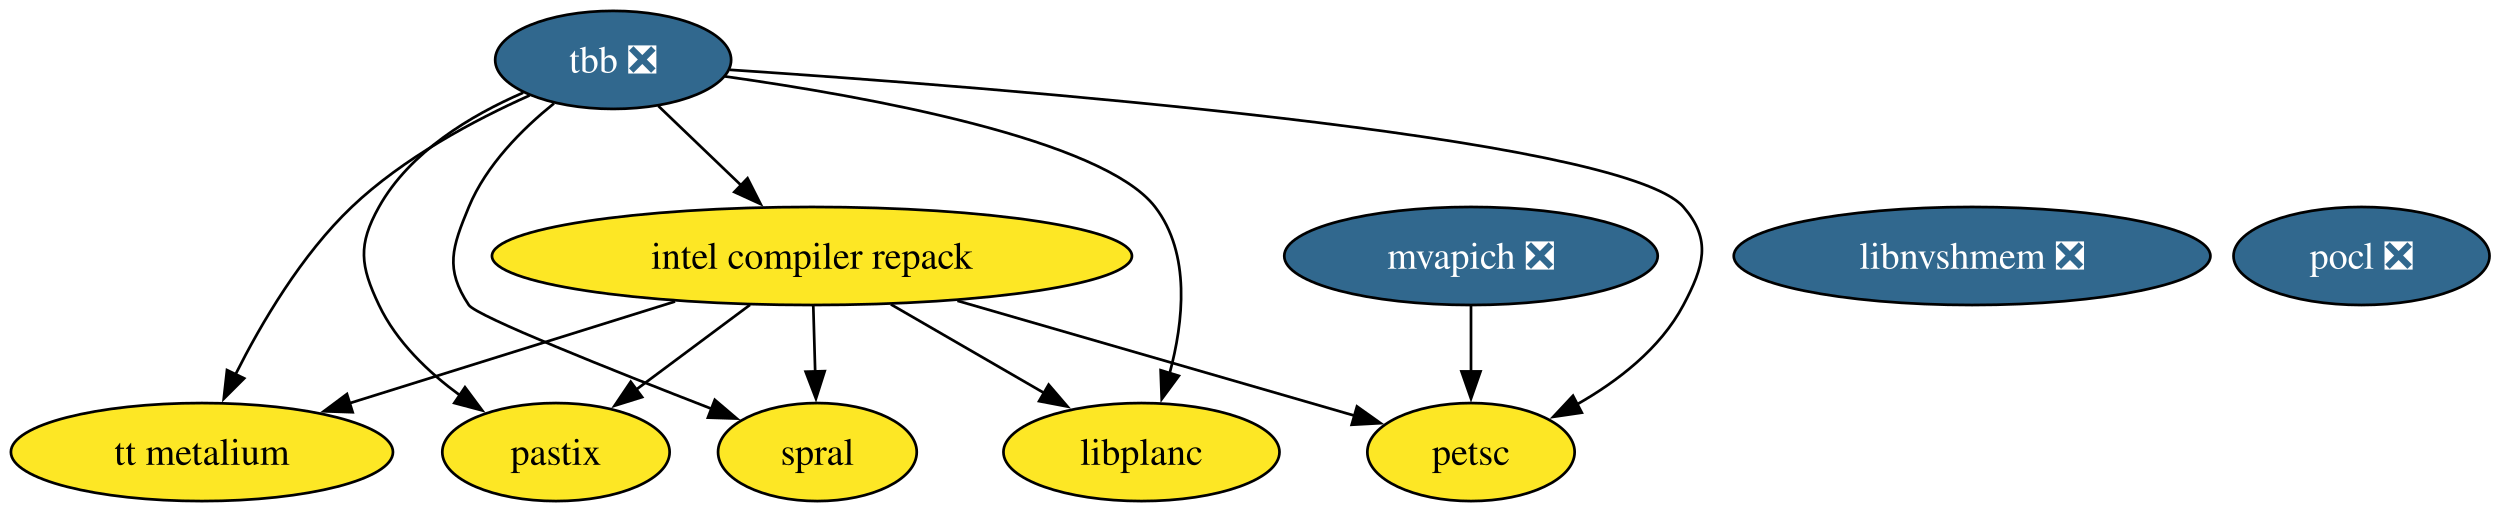
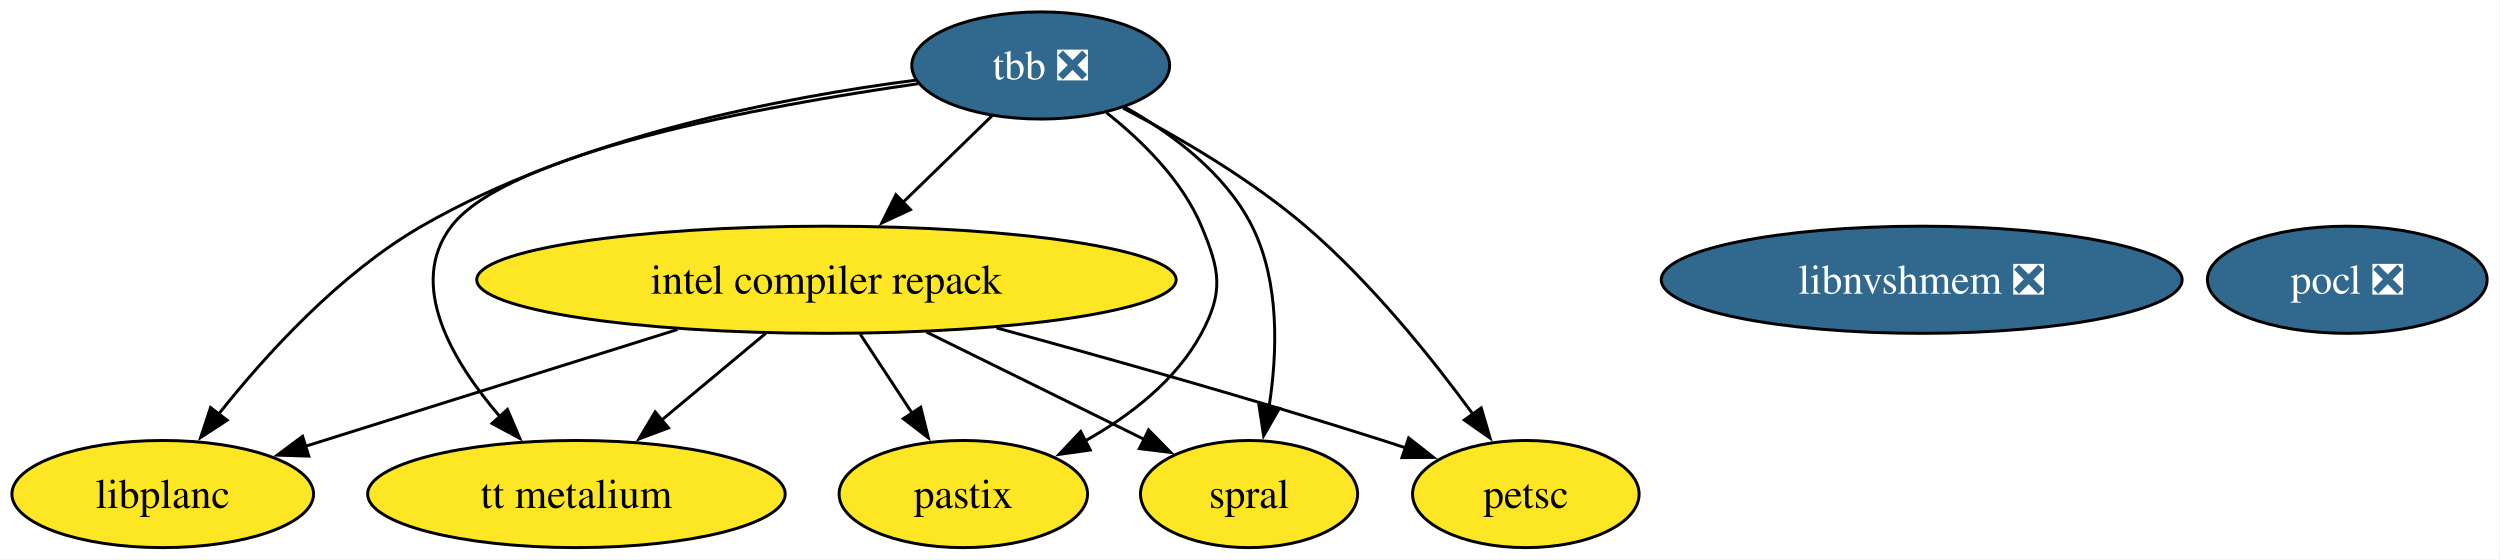
- <svg xmlns="http://www.w3.org/2000/svg" xmlns:xlink="http://www.w3.org/1999/xlink" width="918pt" height="188pt" viewBox="0.00 0.00 918.00 188.00">
+ <svg xmlns="http://www.w3.org/2000/svg" xmlns:xlink="http://www.w3.org/1999/xlink" width="840pt" height="188pt" viewBox="0.00 0.00 840.00 188.00">
  <g id="graph0" class="graph" transform="scale(1 1) rotate(0) translate(4 184)">
-     <polygon fill="white" stroke="none" points="-4,4 -4,-184 914.15,-184 914.15,4 -4,4" />
+     <polygon fill="white" stroke="none" points="-4,4 -4,-184 835.68,-184 835.68,4 -4,4" />
    <g id="node1" class="node">
      <g id="a_node1">
        <a xlink:href="https://github.com/conda-forge/pocl-feedstock/pull/116" xlink:title="pocl ❎">
-           <ellipse fill="#31688e" stroke="black" cx="863.15" cy="-90" rx="47" ry="18" />
-           <text xml:space="preserve" text-anchor="middle" x="863.15" y="-85.33" font-family="Times,serif" font-size="14.00" fill="white">pocl ❎</text>
+           <ellipse fill="#31688e" stroke="black" cx="784.68" cy="-90" rx="47" ry="18" />
+           <text xml:space="preserve" text-anchor="middle" x="784.68" y="-85.33" font-family="Times,serif" font-size="14.00" fill="white">pocl ❎</text>
        </a>
      </g>
    </g>
    <g id="node2" class="node">
      <g id="a_node2">
        <a xlink:href="https://github.com/conda-forge/tbb-feedstock/pull/158" xlink:title="tbb ❎">
-           <ellipse fill="#31688e" stroke="black" cx="221.15" cy="-162" rx="43.32" ry="18" />
-           <text xml:space="preserve" text-anchor="middle" x="221.15" y="-157.32" font-family="Times,serif" font-size="14.00" fill="white">tbb ❎</text>
+           <ellipse fill="#31688e" stroke="black" cx="345.68" cy="-162" rx="43.32" ry="18" />
+           <text xml:space="preserve" text-anchor="middle" x="345.68" y="-157.32" font-family="Times,serif" font-size="14.00" fill="white">tbb ❎</text>
        </a>
      </g>
    </g>
    <g id="node3" class="node">
      <g id="a_node3">
        <a xlink:href="https://github.com/conda-forge/petsc-feedstock" xlink:title="petsc">
-           <ellipse fill="#fde725" stroke="black" cx="536.15" cy="-18" rx="38.06" ry="18" />
-           <text xml:space="preserve" text-anchor="middle" x="536.15" y="-13.32" font-family="Times,serif" font-size="14.00">petsc</text>
+           <ellipse fill="#fde725" stroke="black" cx="508.68" cy="-18" rx="38.06" ry="18" />
+           <text xml:space="preserve" text-anchor="middle" x="508.68" y="-13.32" font-family="Times,serif" font-size="14.00">petsc</text>
        </a>
      </g>
    </g>
    <g id="edge4" class="edge">
-       <path fill="none" stroke="black" d="M263.9,-158.37C360.95,-151.95 591.32,-134.11 614.15,-108 624.68,-95.95 621.64,-86.14 614.15,-72 605.66,-55.98 589.92,-43.9 574.79,-35.35" />
-       <polygon fill="black" stroke="black" points="576.84,-32.47 566.36,-30.94 573.6,-38.68 576.84,-32.47" />
+       <path fill="none" stroke="black" d="M373.35,-147.67C391.78,-138.06 415.95,-124.01 434.68,-108 456.54,-89.32 477.08,-63.73 490.94,-44.78" />
+       <polygon fill="black" stroke="black" points="493.7,-46.94 496.68,-36.78 488.01,-42.86 493.7,-46.94" />
    </g>
    <g id="node4" class="node">
      <g id="a_node4">
        <a xlink:href="https://github.com/conda-forge/intel-compiler-repack-feedstock" xlink:title="intel compiler repack">
-           <ellipse fill="#fde725" stroke="black" cx="294.15" cy="-90" rx="117.5" ry="18" />
-           <text xml:space="preserve" text-anchor="middle" x="294.15" y="-85.33" font-family="Times,serif" font-size="14.00">intel compiler repack</text>
+           <ellipse fill="#fde725" stroke="black" cx="273.68" cy="-90" rx="117.5" ry="18" />
+           <text xml:space="preserve" text-anchor="middle" x="273.68" y="-85.33" font-family="Times,serif" font-size="14.00">intel compiler repack</text>
        </a>
      </g>
    </g>
    <g id="edge1" class="edge">
-       <path fill="none" stroke="black" d="M237.71,-145.12C246.72,-136.48 258.06,-125.61 268.21,-115.88" />
-       <polygon fill="black" stroke="black" points="270.49,-118.54 275.28,-109.09 265.64,-113.49 270.49,-118.54" />
+       <path fill="none" stroke="black" d="M329.34,-145.12C320.46,-136.48 309.28,-125.61 299.27,-115.88" />
+       <polygon fill="black" stroke="black" points="301.91,-113.56 292.3,-109.1 297.03,-118.58 301.91,-113.56" />
    </g>
    <g id="node5" class="node">
      <g id="a_node5">
        <a xlink:href="https://github.com/conda-forge/spral-feedstock" xlink:title="spral">
-           <ellipse fill="#fde725" stroke="black" cx="296.15" cy="-18" rx="36.48" ry="18" />
-           <text xml:space="preserve" text-anchor="middle" x="296.15" y="-13.32" font-family="Times,serif" font-size="14.00">spral</text>
+           <ellipse fill="#fde725" stroke="black" cx="415.68" cy="-18" rx="36.48" ry="18" />
+           <text xml:space="preserve" text-anchor="middle" x="415.68" y="-13.32" font-family="Times,serif" font-size="14.00">spral</text>
        </a>
      </g>
    </g>
    <g id="edge5" class="edge">
-       <path fill="none" stroke="black" d="M199.43,-146.04C187.77,-136.64 174.52,-123.39 168.15,-108 162.03,-93.22 159.26,-85.3 168.15,-72 170.84,-67.97 220.83,-48.03 257.53,-33.79" />
-       <polygon fill="black" stroke="black" points="258.47,-37.18 266.54,-30.31 255.95,-30.65 258.47,-37.18" />
+       <path fill="none" stroke="black" d="M373.84,-148.11C389.55,-139.26 407.72,-125.88 416.68,-108 426.06,-89.3 425.24,-65.5 422.39,-47.21" />
+       <polygon fill="black" stroke="black" points="425.86,-46.77 420.58,-37.59 418.98,-48.06 425.86,-46.77" />
    </g>
    <g id="node6" class="node">
      <g id="a_node6">
        <a xlink:href="https://github.com/conda-forge/pastix-feedstock" xlink:title="pastix">
-           <ellipse fill="#fde725" stroke="black" cx="200.15" cy="-18" rx="41.74" ry="18" />
-           <text xml:space="preserve" text-anchor="middle" x="200.15" y="-13.32" font-family="Times,serif" font-size="14.00">pastix</text>
+           <ellipse fill="#fde725" stroke="black" cx="319.68" cy="-18" rx="41.74" ry="18" />
+           <text xml:space="preserve" text-anchor="middle" x="319.68" y="-13.32" font-family="Times,serif" font-size="14.00">pastix</text>
        </a>
      </g>
    </g>
    <g id="edge3" class="edge">
-       <path fill="none" stroke="black" d="M188.11,-149.97C168.95,-141.67 146.43,-128.21 135.15,-108 127.35,-94.03 128.28,-86.45 135.15,-72 141.56,-58.51 153.26,-47.32 165,-38.75" />
-       <polygon fill="black" stroke="black" points="166.74,-41.8 173.06,-33.3 162.81,-36.01 166.74,-41.8" />
+       <path fill="none" stroke="black" d="M367.8,-146.13C379.67,-136.75 393.17,-123.5 399.68,-108 405.87,-93.25 407.25,-86.1 399.68,-72 391.15,-56.11 375.52,-44.18 360.33,-35.7" />
+       <polygon fill="black" stroke="black" points="362.32,-32.79 351.83,-31.32 359.11,-39.01 362.32,-32.79" />
    </g>
-     <g id="node9" class="node">
-       <g id="a_node9">
+     <g id="node8" class="node">
+       <g id="a_node8">
        <a xlink:href="https://github.com/conda-forge/tt-metalium-feedstock" xlink:title="tt metalium">
-           <ellipse fill="#fde725" stroke="black" cx="70.15" cy="-18" rx="70.15" ry="18" />
-           <text xml:space="preserve" text-anchor="middle" x="70.15" y="-13.32" font-family="Times,serif" font-size="14.00">tt metalium</text>
+           <ellipse fill="#fde725" stroke="black" cx="189.68" cy="-18" rx="70.15" ry="18" />
+           <text xml:space="preserve" text-anchor="middle" x="189.68" y="-13.32" font-family="Times,serif" font-size="14.00">tt metalium</text>
        </a>
      </g>
    </g>
    <g id="edge6" class="edge">
-       <path fill="none" stroke="black" d="M190.45,-148.95C170.2,-139.9 144.04,-125.98 125.15,-108 106.7,-90.43 91.96,-65.4 82.4,-46.36" />
-       <polygon fill="black" stroke="black" points="85.66,-45.06 78.16,-37.57 79.35,-48.1 85.66,-45.06" />
+       <path fill="none" stroke="black" d="M304.45,-155.86C252.2,-148.4 166.64,-132.7 147.68,-108 132.68,-88.46 147.9,-62.7 164.05,-43.93" />
+       <polygon fill="black" stroke="black" points="166.5,-46.44 170.66,-36.7 161.33,-41.72 166.5,-46.44" />
    </g>
-     <g id="node10" class="node">
-       <g id="a_node10">
+     <g id="node9" class="node">
+       <g id="a_node9">
        <a xlink:href="https://github.com/conda-forge/libplanc-feedstock" xlink:title="libplanc">
-           <ellipse fill="#fde725" stroke="black" cx="415.15" cy="-18" rx="50.68" ry="18" />
-           <text xml:space="preserve" text-anchor="middle" x="415.15" y="-13.32" font-family="Times,serif" font-size="14.00">libplanc</text>
+           <ellipse fill="#fde725" stroke="black" cx="50.68" cy="-18" rx="50.68" ry="18" />
+           <text xml:space="preserve" text-anchor="middle" x="50.68" y="-13.32" font-family="Times,serif" font-size="14.00">libplanc</text>
        </a>
      </g>
    </g>
    <g id="edge2" class="edge">
-       <path fill="none" stroke="black" d="M262.13,-155.95C314.6,-148.55 401.03,-132.88 420.15,-108 433.33,-90.85 430.63,-65.89 425.45,-46.77" />
-       <polygon fill="black" stroke="black" points="428.87,-45.98 422.58,-37.46 422.19,-48.05 428.87,-45.98" />
+       <path fill="none" stroke="black" d="M303.7,-157.06C259.81,-151.45 190.14,-138.25 137.68,-108 110.05,-92.06 85.36,-64.91 69.4,-44.78" />
+       <polygon fill="black" stroke="black" points="72.3,-42.8 63.42,-37.01 66.75,-47.07 72.3,-42.8" />
    </g>
    <g id="edge9" class="edge">
-       <path fill="none" stroke="black" d="M347.56,-73.55C391.45,-60.85 452.82,-43.1 493.48,-31.34" />
-       <polygon fill="black" stroke="black" points="494.28,-34.75 502.92,-28.61 492.34,-28.03 494.28,-34.75" />
+       <path fill="none" stroke="black" d="M330.84,-73.82C368.01,-63.7 417.44,-49.77 460.68,-36 463.21,-35.2 465.79,-34.35 468.4,-33.48" />
+       <polygon fill="black" stroke="black" points="469.32,-36.86 477.65,-30.31 467.05,-30.24 469.32,-36.86" />
    </g>
    <g id="edge10" class="edge">
-       <path fill="none" stroke="black" d="M294.64,-71.7C294.85,-64.41 295.1,-55.73 295.33,-47.54" />
-       <polygon fill="black" stroke="black" points="298.83,-47.71 295.62,-37.62 291.83,-47.51 298.83,-47.71" />
+       <path fill="none" stroke="black" d="M307.33,-72.41C329.42,-61.52 358.26,-47.31 380.63,-36.28" />
+       <polygon fill="black" stroke="black" points="381.93,-39.54 389.36,-31.98 378.84,-33.26 381.93,-39.54" />
    </g>
    <g id="edge8" class="edge">
-       <path fill="none" stroke="black" d="M271.39,-72.05C258.77,-62.65 242.93,-50.86 229.39,-40.78" />
-       <polygon fill="black" stroke="black" points="231.78,-38.19 221.67,-35.03 227.6,-43.81 231.78,-38.19" />
+       <path fill="none" stroke="black" d="M285.05,-71.7C290.31,-63.7 296.67,-54.02 302.49,-45.15" />
+       <polygon fill="black" stroke="black" points="305.36,-47.17 307.93,-36.89 299.51,-43.32 305.36,-47.17" />
    </g>
    <g id="edge11" class="edge">
-       <path fill="none" stroke="black" d="M243.88,-73.29C208.34,-62.19 160.75,-47.31 124.36,-35.94" />
-       <polygon fill="black" stroke="black" points="125.49,-32.63 114.9,-32.98 123.4,-39.31 125.49,-32.63" />
+       <path fill="none" stroke="black" d="M253.35,-72.05C242.85,-63.31 229.87,-52.49 218.37,-42.9" />
+       <polygon fill="black" stroke="black" points="220.62,-40.23 210.7,-36.52 216.14,-45.61 220.62,-40.23" />
    </g>
    <g id="edge7" class="edge">
-       <path fill="none" stroke="black" d="M323.13,-72.23C340.04,-62.45 361.51,-50.03 379.46,-39.65" />
-       <polygon fill="black" stroke="black" points="381.07,-42.76 387.97,-34.72 377.56,-36.7 381.07,-42.76" />
+       <path fill="none" stroke="black" d="M223.64,-73.29C186.28,-61.56 135.54,-45.64 98.68,-34.07" />
+       <polygon fill="black" stroke="black" points="99.76,-30.74 89.17,-31.08 97.66,-37.41 99.76,-30.74" />
    </g>
    <g id="node7" class="node">
      <g id="a_node7">
-         <a xlink:href="https://github.com/conda-forge/mvapich-feedstock/pull/50" xlink:title="mvapich ❎">
-           <ellipse fill="#31688e" stroke="black" cx="536.15" cy="-90" rx="68.57" ry="18" />
-           <text xml:space="preserve" text-anchor="middle" x="536.15" y="-85.33" font-family="Times,serif" font-size="14.00" fill="white">mvapich ❎</text>
-         </a>
-       </g>
-     </g>
-     <g id="edge12" class="edge">
-       <path fill="none" stroke="black" d="M536.15,-71.7C536.15,-64.41 536.15,-55.73 536.15,-47.54" />
-       <polygon fill="black" stroke="black" points="539.65,-47.62 536.15,-37.62 532.65,-47.62 539.65,-47.62" />
-     </g>
-     <g id="node8" class="node">
-       <g id="a_node8">
        <a xlink:href="https://github.com/conda-forge/libnvshmem-feedstock/pull/29" xlink:title="libnvshmem ❎">
-           <ellipse fill="#31688e" stroke="black" cx="720.15" cy="-90" rx="87.51" ry="18" />
-           <text xml:space="preserve" text-anchor="middle" x="720.15" y="-85.33" font-family="Times,serif" font-size="14.00" fill="white">libnvshmem ❎</text>
+           <ellipse fill="#31688e" stroke="black" cx="641.68" cy="-90" rx="87.51" ry="18" />
+           <text xml:space="preserve" text-anchor="middle" x="641.68" y="-85.33" font-family="Times,serif" font-size="14.00" fill="white">libnvshmem ❎</text>
        </a>
      </g>
    </g>
  </g>
</svg>
